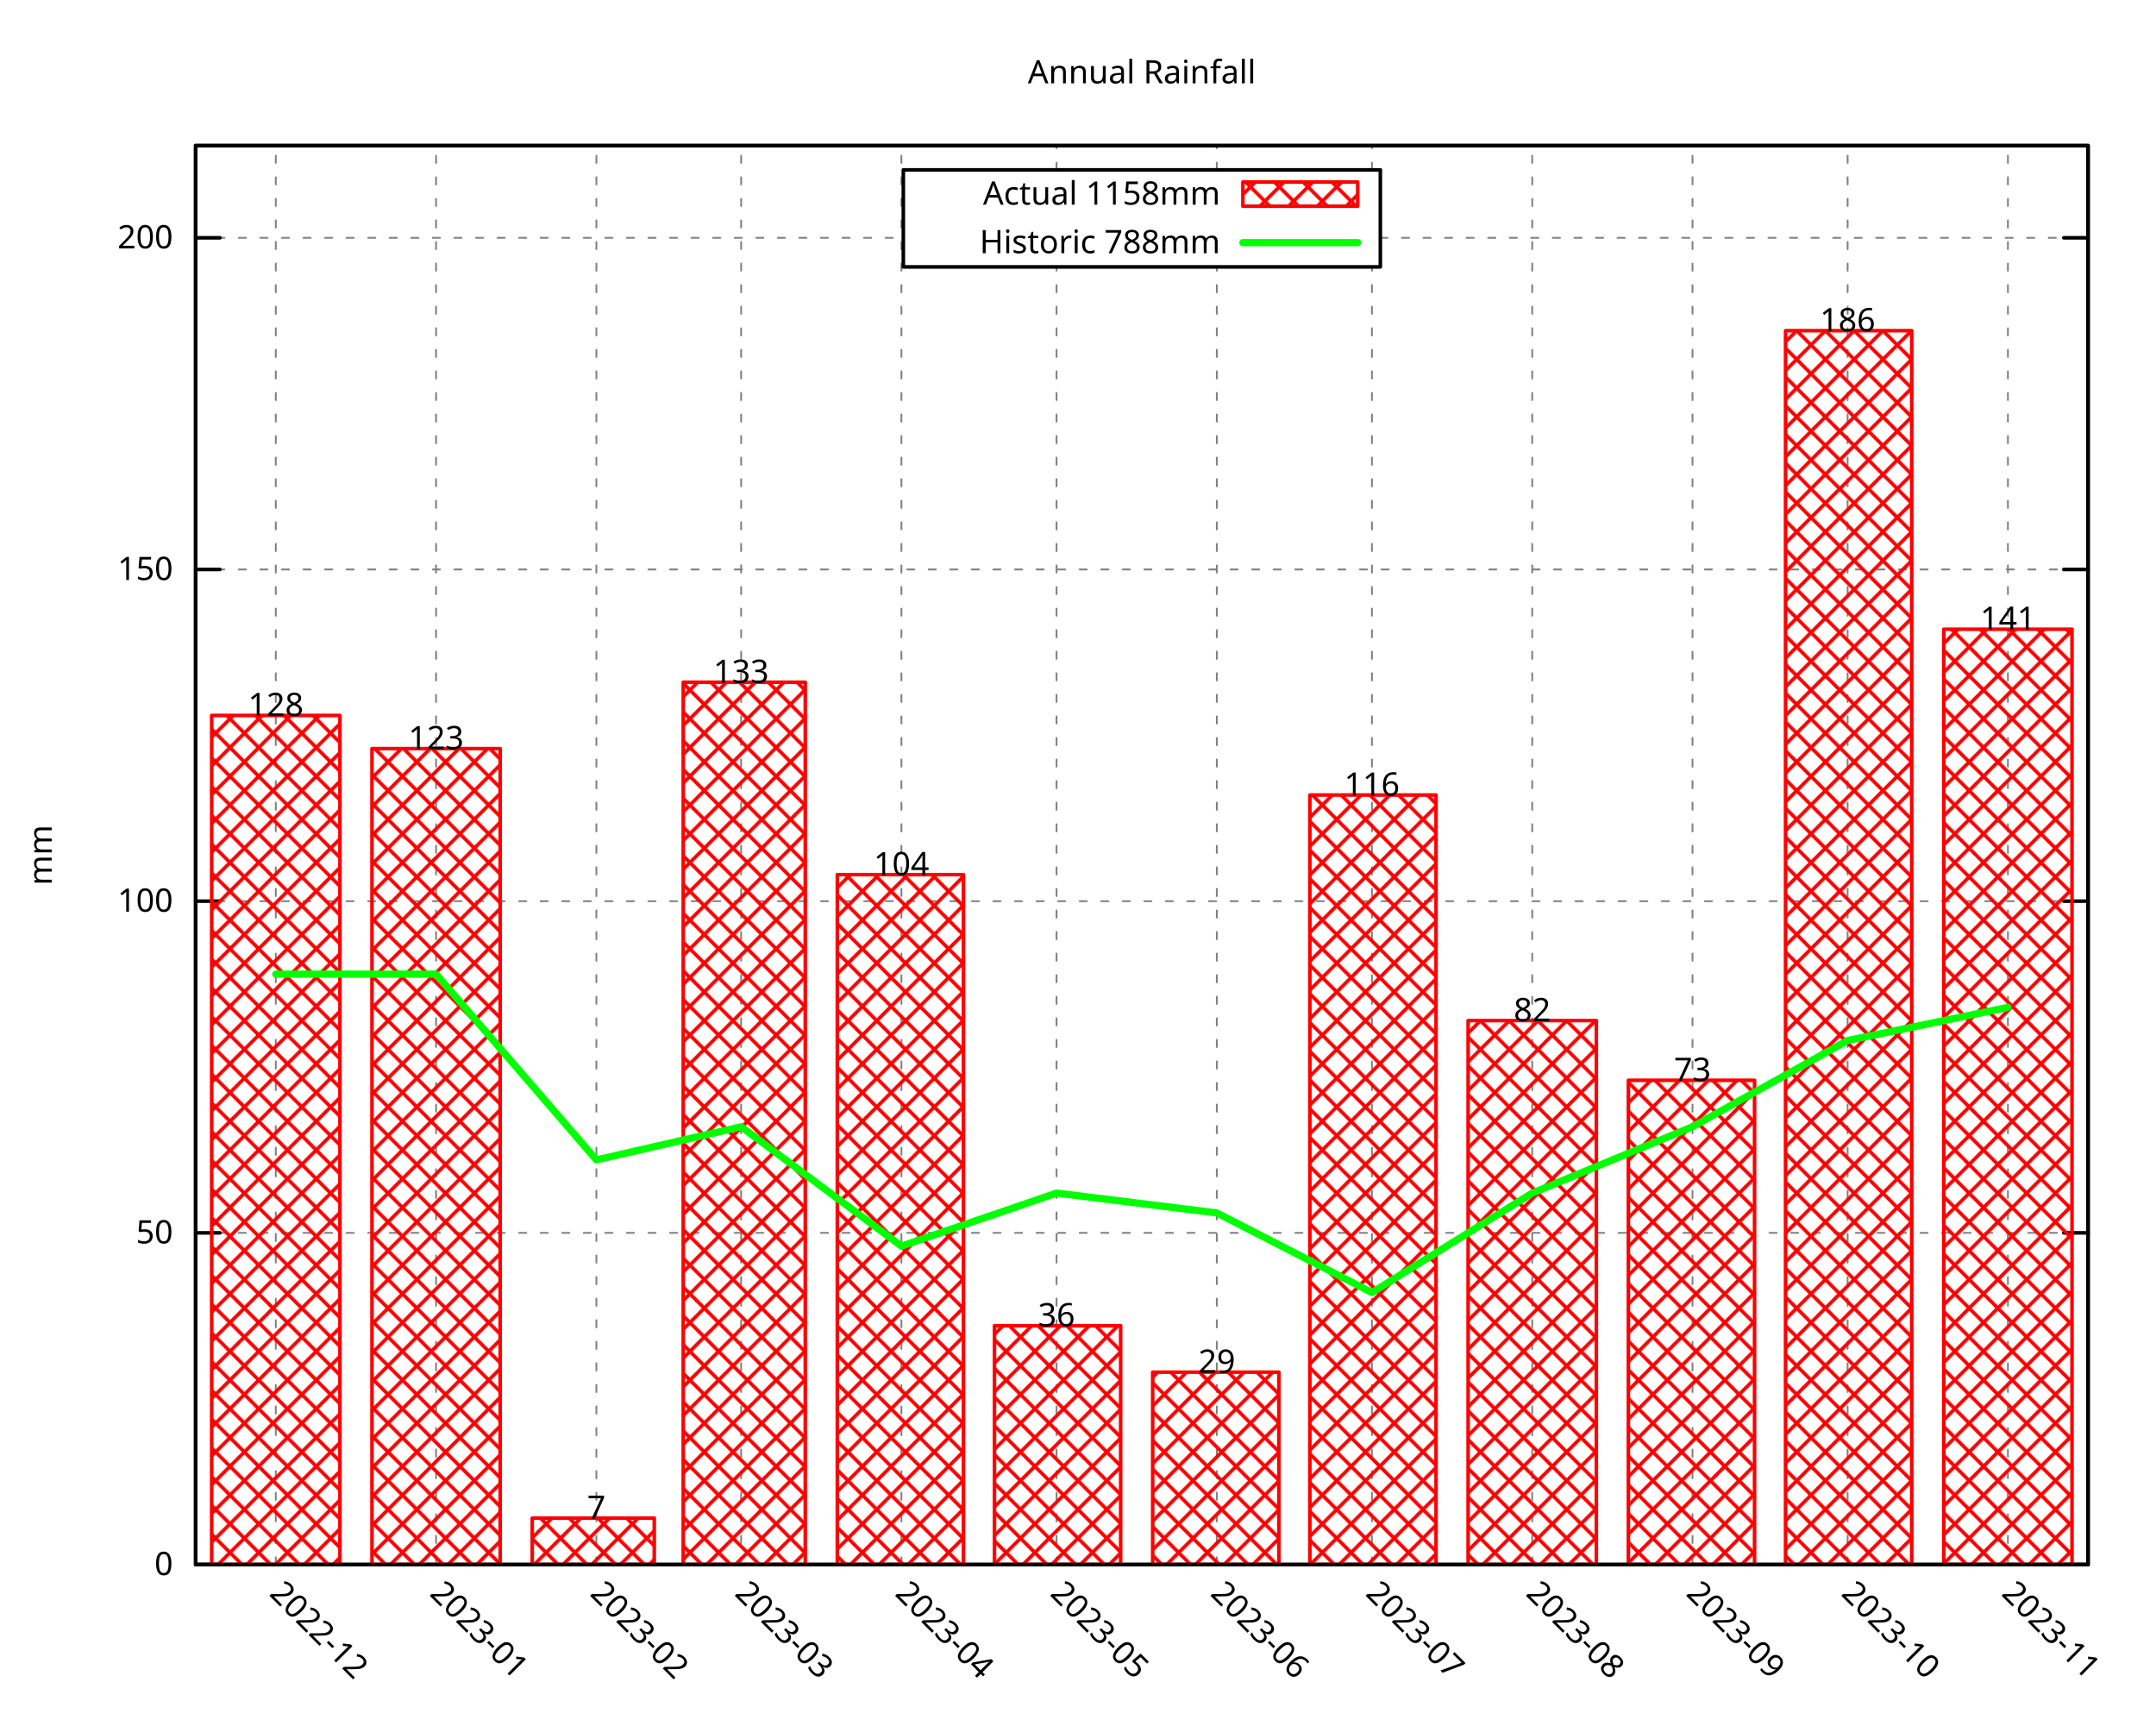
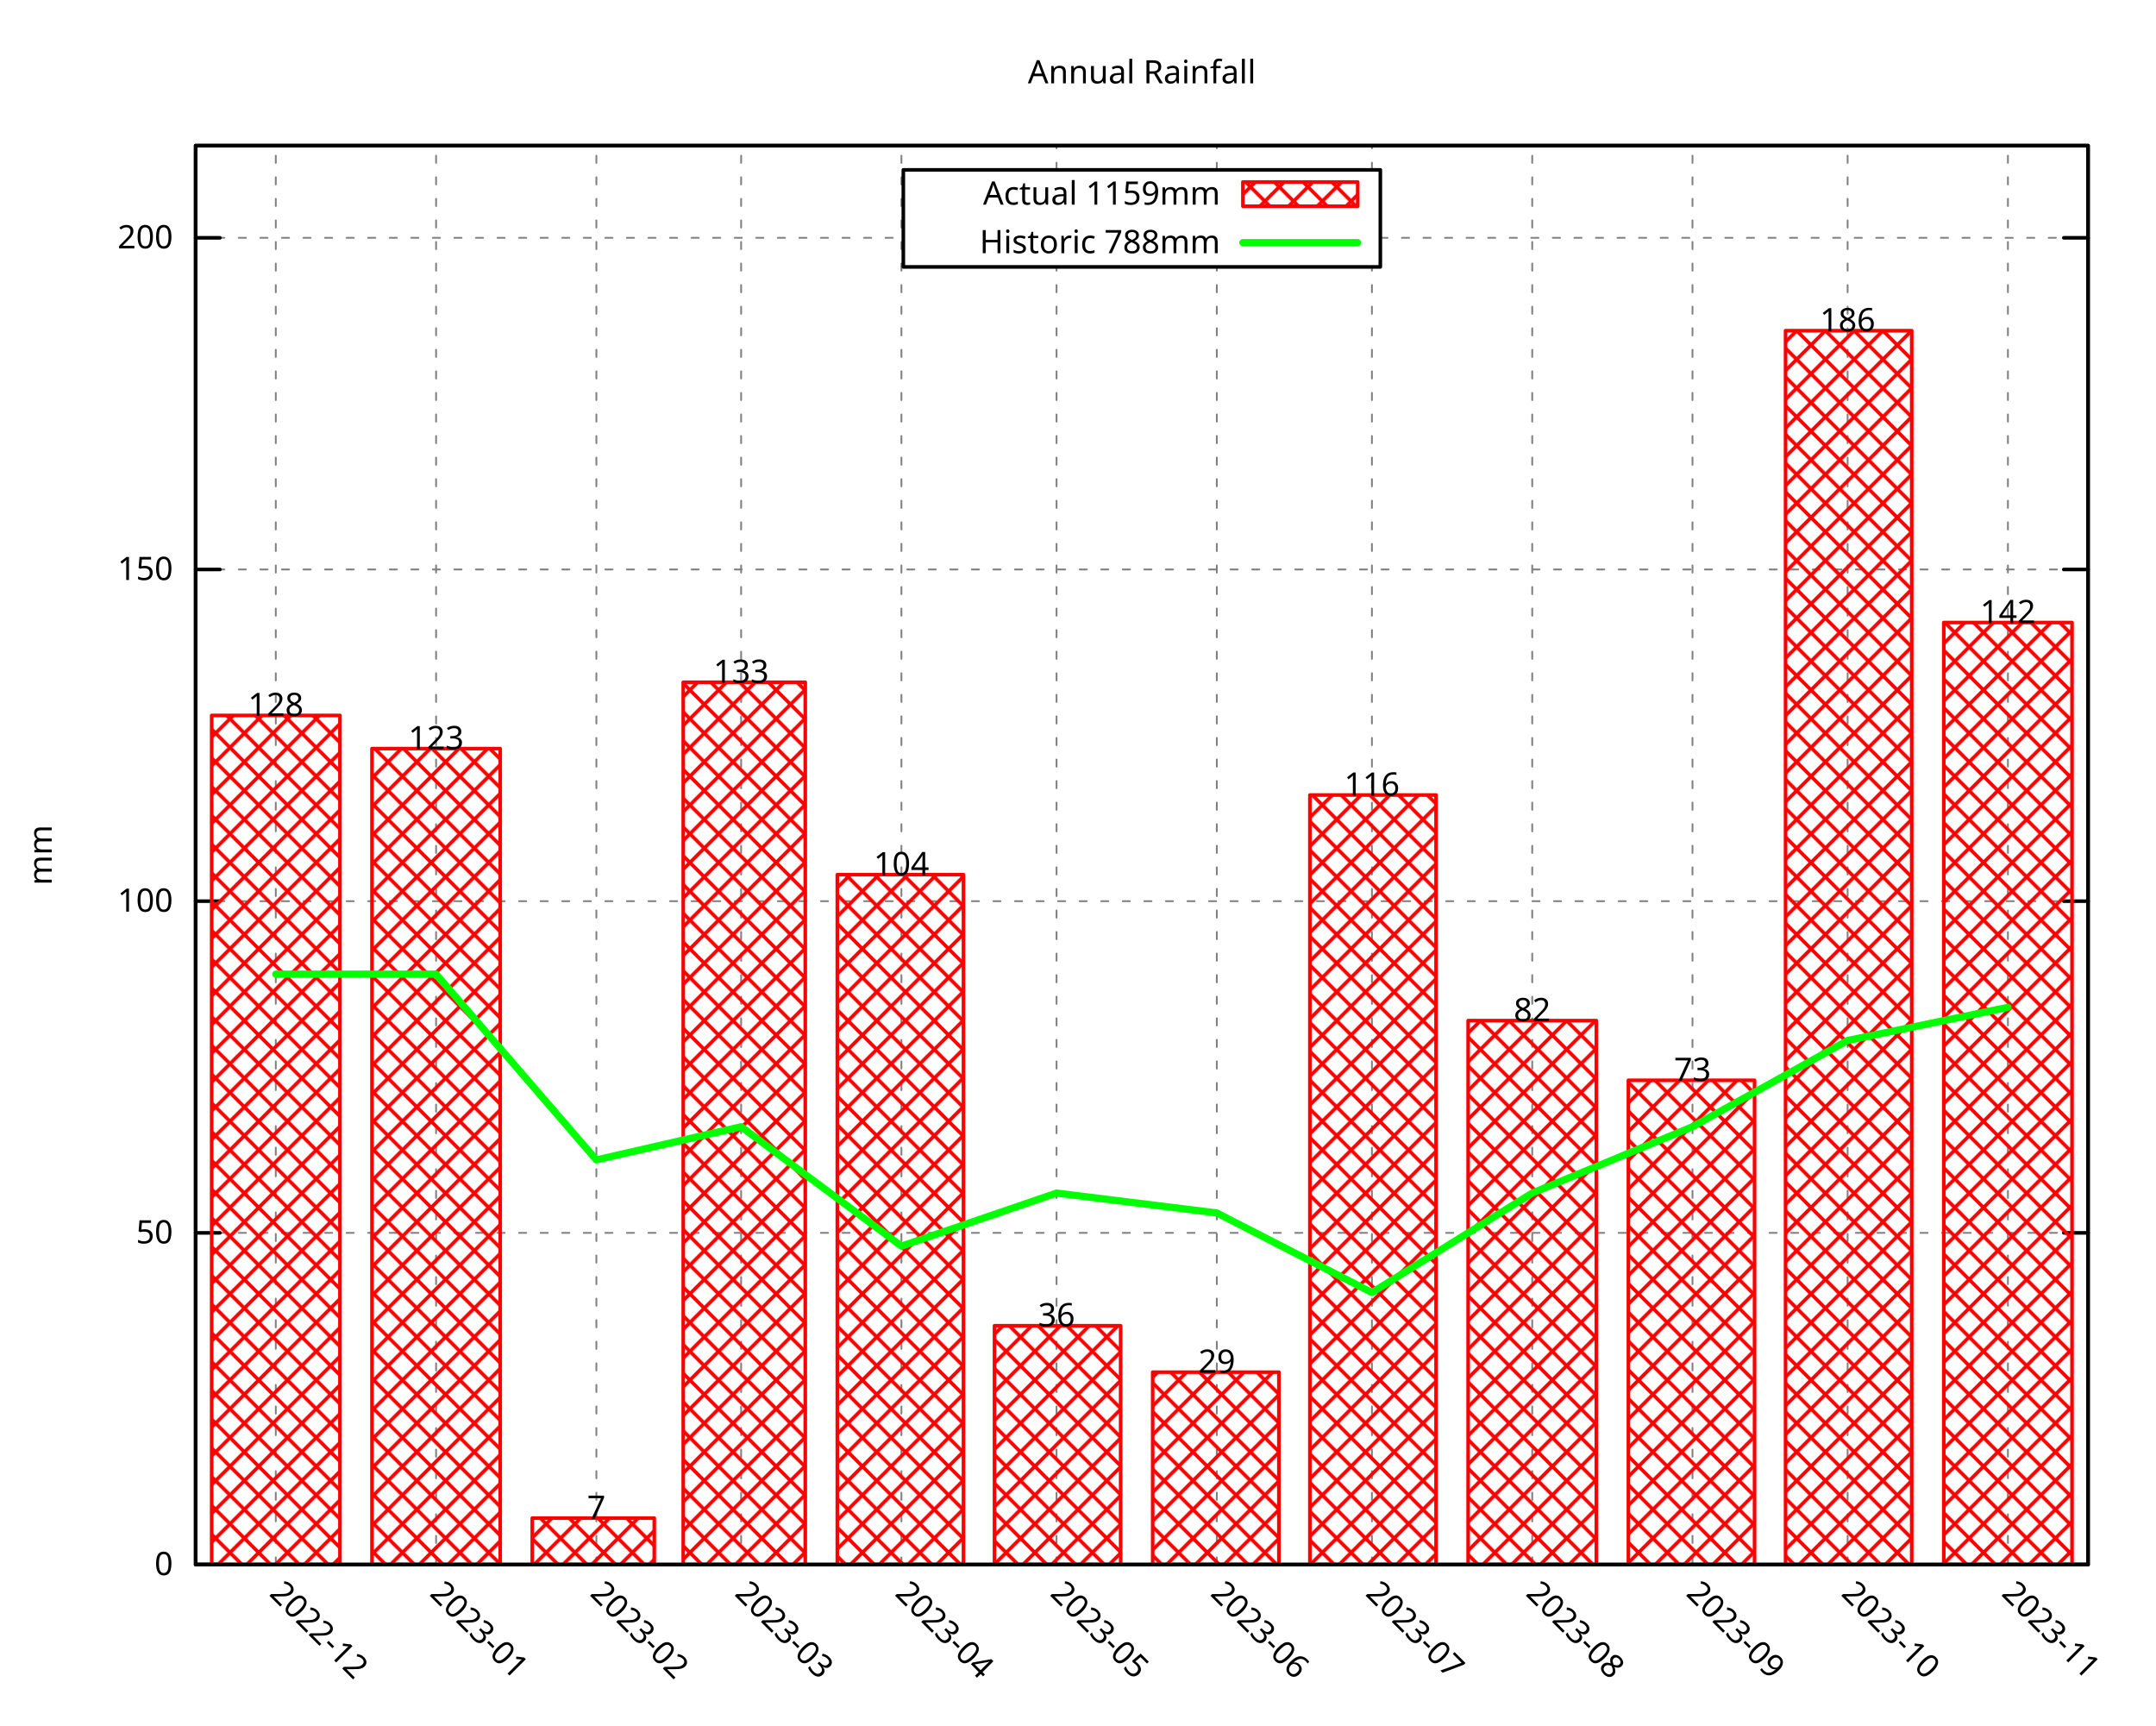
<svg xmlns="http://www.w3.org/2000/svg" xmlns:xlink="http://www.w3.org/1999/xlink" width="600" height="480" viewBox="0 0 600 480">
  <g id="gnuplot_canvas">
    <rect x="0" y="0" width="600" height="480" fill="none" />
    <defs>
      <circle id="gpDot" r="0.5" stroke-width="0.5" stroke="currentColor" />
      <path id="gpPt0" stroke-width="0.296" stroke="currentColor" d="M-1,0 h2 M0,-1 v2" />
      <path id="gpPt1" stroke-width="0.296" stroke="currentColor" d="M-1,-1 L1,1 M1,-1 L-1,1" />
      <path id="gpPt2" stroke-width="0.296" stroke="currentColor" d="M-1,0 L1,0 M0,-1 L0,1 M-1,-1 L1,1 M-1,1 L1,-1" />
      <rect id="gpPt3" stroke-width="0.296" stroke="currentColor" x="-1" y="-1" width="2" height="2" />
      <rect id="gpPt4" stroke-width="0.296" stroke="currentColor" fill="currentColor" x="-1" y="-1" width="2" height="2" />
      <circle id="gpPt5" stroke-width="0.296" stroke="currentColor" cx="0" cy="0" r="1" />
      <use xlink:href="#gpPt5" id="gpPt6" fill="currentColor" stroke="none" />
      <path id="gpPt7" stroke-width="0.296" stroke="currentColor" d="M0,-1.33 L-1.33,0.67 L1.33,0.67 z" />
      <use xlink:href="#gpPt7" id="gpPt8" fill="currentColor" stroke="none" />
      <use xlink:href="#gpPt7" id="gpPt9" stroke="currentColor" transform="rotate(180)" />
      <use xlink:href="#gpPt9" id="gpPt10" fill="currentColor" stroke="none" />
      <use xlink:href="#gpPt3" id="gpPt11" stroke="currentColor" transform="rotate(45)" />
      <use xlink:href="#gpPt11" id="gpPt12" fill="currentColor" stroke="none" />
      <path id="gpPt13" stroke-width="0.296" stroke="currentColor" d="M0,1.330 L1.265,0.411 L0.782,-1.067 L-0.782,-1.076 L-1.265,0.411 z" />
      <use xlink:href="#gpPt13" id="gpPt14" fill="currentColor" stroke="none" />
      <filter id="textbox" filterUnits="objectBoundingBox" x="0" y="0" height="1" width="1">
        <feFlood flood-color="white" flood-opacity="1" result="bgnd" />
        <feComposite in="SourceGraphic" in2="bgnd" operator="atop" />
      </filter>
      <filter id="greybox" filterUnits="objectBoundingBox" x="0" y="0" height="1" width="1">
        <feFlood flood-color="lightgrey" flood-opacity="1" result="grey" />
        <feComposite in="SourceGraphic" in2="grey" operator="atop" />
      </filter>
    </defs>
    <g fill="none" color="white" stroke="currentColor" stroke-width="1.00" stroke-linecap="round" stroke-linejoin="round">
</g>
    <g fill="none" color="black" stroke="currentColor" stroke-width="1.00" stroke-linecap="round" stroke-linejoin="round">
</g>
    <g fill="none" color="black" stroke="black" stroke-width="0.50" stroke-linecap="round" stroke-linejoin="round">
</g>
    <g fill="none" color="gray" stroke="currentColor" stroke-width="0.50" stroke-linecap="round" stroke-linejoin="round">
      <path stroke="gray" stroke-dasharray="2,4" class="gridline" d="M54.45,435.32 L581.09,435.32  " />
    </g>
    <g fill="none" color="gray" stroke="gray" stroke-width="1.00" stroke-linecap="round" stroke-linejoin="round">
</g>
    <g fill="none" color="black" stroke="currentColor" stroke-width="1.00" stroke-linecap="round" stroke-linejoin="round">
      <path stroke="black" d="M54.45,435.32 L61.20,435.32 M581.09,435.32 L574.34,435.32  " />
      <g transform="translate(48.15,438.25)" stroke="none" fill="black" font-family="Droid Sans" font-size="9.00" text-anchor="end">
        <text>
          <tspan font-family="Droid Sans"> 0</tspan>
        </text>
      </g>
    </g>
    <g fill="none" color="black" stroke="currentColor" stroke-width="1.00" stroke-linecap="round" stroke-linejoin="round">
</g>
    <g fill="none" color="black" stroke="black" stroke-width="0.50" stroke-linecap="round" stroke-linejoin="round">
</g>
    <g fill="none" color="gray" stroke="currentColor" stroke-width="0.50" stroke-linecap="round" stroke-linejoin="round">
      <path stroke="gray" stroke-dasharray="2,4" class="gridline" d="M54.45,343.03 L581.09,343.03  " />
    </g>
    <g fill="none" color="gray" stroke="gray" stroke-width="1.00" stroke-linecap="round" stroke-linejoin="round">
</g>
    <g fill="none" color="black" stroke="currentColor" stroke-width="1.00" stroke-linecap="round" stroke-linejoin="round">
      <path stroke="black" d="M54.45,343.03 L61.20,343.03 M581.09,343.03 L574.34,343.03  " />
      <g transform="translate(48.15,345.96)" stroke="none" fill="black" font-family="Droid Sans" font-size="9.00" text-anchor="end">
        <text>
          <tspan font-family="Droid Sans"> 50</tspan>
        </text>
      </g>
    </g>
    <g fill="none" color="black" stroke="currentColor" stroke-width="1.00" stroke-linecap="round" stroke-linejoin="round">
</g>
    <g fill="none" color="black" stroke="black" stroke-width="0.50" stroke-linecap="round" stroke-linejoin="round">
</g>
    <g fill="none" color="gray" stroke="currentColor" stroke-width="0.50" stroke-linecap="round" stroke-linejoin="round">
      <path stroke="gray" stroke-dasharray="2,4" class="gridline" d="M54.45,250.74 L581.09,250.74  " />
    </g>
    <g fill="none" color="gray" stroke="gray" stroke-width="1.00" stroke-linecap="round" stroke-linejoin="round">
</g>
    <g fill="none" color="black" stroke="currentColor" stroke-width="1.00" stroke-linecap="round" stroke-linejoin="round">
      <path stroke="black" d="M54.45,250.74 L61.20,250.74 M581.09,250.74 L574.34,250.74  " />
      <g transform="translate(48.15,253.67)" stroke="none" fill="black" font-family="Droid Sans" font-size="9.00" text-anchor="end">
        <text>
          <tspan font-family="Droid Sans"> 100</tspan>
        </text>
      </g>
    </g>
    <g fill="none" color="black" stroke="currentColor" stroke-width="1.00" stroke-linecap="round" stroke-linejoin="round">
</g>
    <g fill="none" color="black" stroke="black" stroke-width="0.50" stroke-linecap="round" stroke-linejoin="round">
</g>
    <g fill="none" color="gray" stroke="currentColor" stroke-width="0.50" stroke-linecap="round" stroke-linejoin="round">
      <path stroke="gray" stroke-dasharray="2,4" class="gridline" d="M54.45,158.45 L581.09,158.45  " />
    </g>
    <g fill="none" color="gray" stroke="gray" stroke-width="1.00" stroke-linecap="round" stroke-linejoin="round">
</g>
    <g fill="none" color="black" stroke="currentColor" stroke-width="1.00" stroke-linecap="round" stroke-linejoin="round">
      <path stroke="black" d="M54.45,158.45 L61.20,158.45 M581.09,158.45 L574.34,158.45  " />
      <g transform="translate(48.15,161.38)" stroke="none" fill="black" font-family="Droid Sans" font-size="9.00" text-anchor="end">
        <text>
          <tspan font-family="Droid Sans"> 150</tspan>
        </text>
      </g>
    </g>
    <g fill="none" color="black" stroke="currentColor" stroke-width="1.00" stroke-linecap="round" stroke-linejoin="round">
</g>
    <g fill="none" color="black" stroke="black" stroke-width="0.50" stroke-linecap="round" stroke-linejoin="round">
</g>
    <g fill="none" color="gray" stroke="currentColor" stroke-width="0.50" stroke-linecap="round" stroke-linejoin="round">
      <path stroke="gray" stroke-dasharray="2,4" class="gridline" d="M54.45,66.17 L251.39,66.17 M384.14,66.17 L581.09,66.17  " />
    </g>
    <g fill="none" color="gray" stroke="gray" stroke-width="1.00" stroke-linecap="round" stroke-linejoin="round">
</g>
    <g fill="none" color="black" stroke="currentColor" stroke-width="1.00" stroke-linecap="round" stroke-linejoin="round">
      <path stroke="black" d="M54.45,66.17 L61.20,66.17 M581.09,66.17 L574.34,66.17  " />
      <g transform="translate(48.15,69.10)" stroke="none" fill="black" font-family="Droid Sans" font-size="9.00" text-anchor="end">
        <text>
          <tspan font-family="Droid Sans"> 200</tspan>
        </text>
      </g>
    </g>
    <g fill="none" color="black" stroke="currentColor" stroke-width="1.00" stroke-linecap="round" stroke-linejoin="round">
</g>
    <g fill="none" color="black" stroke="black" stroke-width="0.50" stroke-linecap="round" stroke-linejoin="round">
</g>
    <g fill="none" color="gray" stroke="currentColor" stroke-width="0.50" stroke-linecap="round" stroke-linejoin="round">
      <path stroke="gray" stroke-dasharray="2,4" class="gridline" d="M76.75,435.32 L76.75,40.51  " />
    </g>
    <g fill="none" color="gray" stroke="gray" stroke-width="1.00" stroke-linecap="round" stroke-linejoin="round">
</g>
    <g fill="none" color="black" stroke="currentColor" stroke-width="1.00" stroke-linecap="round" stroke-linejoin="round">
      <path stroke="black" d="M76.75,435.32 M76.75,40.51  " />
      <g transform="translate(74.68,443.69) rotate(45)" stroke="none" fill="black" font-family="Droid Sans" font-size="9.00" text-anchor="start">
        <text>
          <tspan font-family="Droid Sans">2022-12</tspan>
        </text>
      </g>
    </g>
    <g fill="none" color="black" stroke="currentColor" stroke-width="1.00" stroke-linecap="round" stroke-linejoin="round">
</g>
    <g fill="none" color="black" stroke="black" stroke-width="0.50" stroke-linecap="round" stroke-linejoin="round">
</g>
    <g fill="none" color="gray" stroke="currentColor" stroke-width="0.50" stroke-linecap="round" stroke-linejoin="round">
      <path stroke="gray" stroke-dasharray="2,4" class="gridline" d="M121.36,435.32 L121.36,40.51  " />
    </g>
    <g fill="none" color="gray" stroke="gray" stroke-width="1.00" stroke-linecap="round" stroke-linejoin="round">
</g>
    <g fill="none" color="black" stroke="currentColor" stroke-width="1.00" stroke-linecap="round" stroke-linejoin="round">
      <path stroke="black" d="M121.36,435.32 M121.36,40.51  " />
      <g transform="translate(119.29,443.69) rotate(45)" stroke="none" fill="black" font-family="Droid Sans" font-size="9.00" text-anchor="start">
        <text>
          <tspan font-family="Droid Sans">2023-01</tspan>
        </text>
      </g>
    </g>
    <g fill="none" color="black" stroke="currentColor" stroke-width="1.00" stroke-linecap="round" stroke-linejoin="round">
</g>
    <g fill="none" color="black" stroke="black" stroke-width="0.50" stroke-linecap="round" stroke-linejoin="round">
</g>
    <g fill="none" color="gray" stroke="currentColor" stroke-width="0.50" stroke-linecap="round" stroke-linejoin="round">
      <path stroke="gray" stroke-dasharray="2,4" class="gridline" d="M165.97,435.32 L165.97,40.51  " />
    </g>
    <g fill="none" color="gray" stroke="gray" stroke-width="1.00" stroke-linecap="round" stroke-linejoin="round">
</g>
    <g fill="none" color="black" stroke="currentColor" stroke-width="1.00" stroke-linecap="round" stroke-linejoin="round">
      <path stroke="black" d="M165.97,435.32 M165.97,40.51  " />
      <g transform="translate(163.90,443.69) rotate(45)" stroke="none" fill="black" font-family="Droid Sans" font-size="9.00" text-anchor="start">
        <text>
          <tspan font-family="Droid Sans">2023-02</tspan>
        </text>
      </g>
    </g>
    <g fill="none" color="black" stroke="currentColor" stroke-width="1.00" stroke-linecap="round" stroke-linejoin="round">
</g>
    <g fill="none" color="black" stroke="black" stroke-width="0.50" stroke-linecap="round" stroke-linejoin="round">
</g>
    <g fill="none" color="gray" stroke="currentColor" stroke-width="0.50" stroke-linecap="round" stroke-linejoin="round">
      <path stroke="gray" stroke-dasharray="2,4" class="gridline" d="M206.25,435.32 L206.25,40.51  " />
    </g>
    <g fill="none" color="gray" stroke="gray" stroke-width="1.00" stroke-linecap="round" stroke-linejoin="round">
</g>
    <g fill="none" color="black" stroke="currentColor" stroke-width="1.00" stroke-linecap="round" stroke-linejoin="round">
      <path stroke="black" d="M206.25,435.32 M206.25,40.51  " />
      <g transform="translate(204.18,443.69) rotate(45)" stroke="none" fill="black" font-family="Droid Sans" font-size="9.00" text-anchor="start">
        <text>
          <tspan font-family="Droid Sans">2023-03</tspan>
        </text>
      </g>
    </g>
    <g fill="none" color="black" stroke="currentColor" stroke-width="1.00" stroke-linecap="round" stroke-linejoin="round">
</g>
    <g fill="none" color="black" stroke="black" stroke-width="0.50" stroke-linecap="round" stroke-linejoin="round">
</g>
    <g fill="none" color="gray" stroke="currentColor" stroke-width="0.50" stroke-linecap="round" stroke-linejoin="round">
      <path stroke="gray" stroke-dasharray="2,4" class="gridline" d="M250.86,435.32 L250.86,40.51  " />
    </g>
    <g fill="none" color="gray" stroke="gray" stroke-width="1.00" stroke-linecap="round" stroke-linejoin="round">
</g>
    <g fill="none" color="black" stroke="currentColor" stroke-width="1.00" stroke-linecap="round" stroke-linejoin="round">
      <path stroke="black" d="M250.86,435.32 M250.86,40.51  " />
      <g transform="translate(248.79,443.69) rotate(45)" stroke="none" fill="black" font-family="Droid Sans" font-size="9.00" text-anchor="start">
        <text>
          <tspan font-family="Droid Sans">2023-04</tspan>
        </text>
      </g>
    </g>
    <g fill="none" color="black" stroke="currentColor" stroke-width="1.00" stroke-linecap="round" stroke-linejoin="round">
</g>
    <g fill="none" color="black" stroke="black" stroke-width="0.50" stroke-linecap="round" stroke-linejoin="round">
</g>
    <g fill="none" color="gray" stroke="currentColor" stroke-width="0.50" stroke-linecap="round" stroke-linejoin="round">
      <path stroke="gray" stroke-dasharray="2,4" class="gridline" d="M294.03,435.32 L294.03,74.26 M294.03,47.26 L294.03,40.51  " />
    </g>
    <g fill="none" color="gray" stroke="gray" stroke-width="1.00" stroke-linecap="round" stroke-linejoin="round">
</g>
    <g fill="none" color="black" stroke="currentColor" stroke-width="1.00" stroke-linecap="round" stroke-linejoin="round">
      <path stroke="black" d="M294.03,435.32 M294.03,40.51  " />
      <g transform="translate(291.96,443.69) rotate(45)" stroke="none" fill="black" font-family="Droid Sans" font-size="9.00" text-anchor="start">
        <text>
          <tspan font-family="Droid Sans">2023-05</tspan>
        </text>
      </g>
    </g>
    <g fill="none" color="black" stroke="currentColor" stroke-width="1.00" stroke-linecap="round" stroke-linejoin="round">
</g>
    <g fill="none" color="black" stroke="black" stroke-width="0.50" stroke-linecap="round" stroke-linejoin="round">
</g>
    <g fill="none" color="gray" stroke="currentColor" stroke-width="0.50" stroke-linecap="round" stroke-linejoin="round">
      <path stroke="gray" stroke-dasharray="2,4" class="gridline" d="M338.63,435.32 L338.63,74.26 M338.63,47.26 L338.63,40.51  " />
    </g>
    <g fill="none" color="gray" stroke="gray" stroke-width="1.00" stroke-linecap="round" stroke-linejoin="round">
</g>
    <g fill="none" color="black" stroke="currentColor" stroke-width="1.00" stroke-linecap="round" stroke-linejoin="round">
      <path stroke="black" d="M338.63,435.32 M338.63,40.51  " />
      <g transform="translate(336.56,443.69) rotate(45)" stroke="none" fill="black" font-family="Droid Sans" font-size="9.00" text-anchor="start">
        <text>
          <tspan font-family="Droid Sans">2023-06</tspan>
        </text>
      </g>
    </g>
    <g fill="none" color="black" stroke="currentColor" stroke-width="1.00" stroke-linecap="round" stroke-linejoin="round">
</g>
    <g fill="none" color="black" stroke="black" stroke-width="0.50" stroke-linecap="round" stroke-linejoin="round">
</g>
    <g fill="none" color="gray" stroke="currentColor" stroke-width="0.50" stroke-linecap="round" stroke-linejoin="round">
      <path stroke="gray" stroke-dasharray="2,4" class="gridline" d="M381.80,435.32 L381.80,74.26 M381.80,47.26 L381.80,40.51  " />
    </g>
    <g fill="none" color="gray" stroke="gray" stroke-width="1.00" stroke-linecap="round" stroke-linejoin="round">
</g>
    <g fill="none" color="black" stroke="currentColor" stroke-width="1.00" stroke-linecap="round" stroke-linejoin="round">
      <path stroke="black" d="M381.80,435.32 M381.80,40.51  " />
      <g transform="translate(379.73,443.69) rotate(45)" stroke="none" fill="black" font-family="Droid Sans" font-size="9.00" text-anchor="start">
        <text>
          <tspan font-family="Droid Sans">2023-07</tspan>
        </text>
      </g>
    </g>
    <g fill="none" color="black" stroke="currentColor" stroke-width="1.00" stroke-linecap="round" stroke-linejoin="round">
</g>
    <g fill="none" color="black" stroke="black" stroke-width="0.50" stroke-linecap="round" stroke-linejoin="round">
</g>
    <g fill="none" color="gray" stroke="currentColor" stroke-width="0.50" stroke-linecap="round" stroke-linejoin="round">
      <path stroke="gray" stroke-dasharray="2,4" class="gridline" d="M426.41,435.32 L426.41,40.51  " />
    </g>
    <g fill="none" color="gray" stroke="gray" stroke-width="1.00" stroke-linecap="round" stroke-linejoin="round">
</g>
    <g fill="none" color="black" stroke="currentColor" stroke-width="1.00" stroke-linecap="round" stroke-linejoin="round">
      <path stroke="black" d="M426.41,435.32 M426.41,40.51  " />
      <g transform="translate(424.34,443.69) rotate(45)" stroke="none" fill="black" font-family="Droid Sans" font-size="9.00" text-anchor="start">
        <text>
          <tspan font-family="Droid Sans">2023-08</tspan>
        </text>
      </g>
    </g>
    <g fill="none" color="black" stroke="currentColor" stroke-width="1.00" stroke-linecap="round" stroke-linejoin="round">
</g>
    <g fill="none" color="black" stroke="black" stroke-width="0.50" stroke-linecap="round" stroke-linejoin="round">
</g>
    <g fill="none" color="gray" stroke="currentColor" stroke-width="0.50" stroke-linecap="round" stroke-linejoin="round">
      <path stroke="gray" stroke-dasharray="2,4" class="gridline" d="M471.01,435.32 L471.01,40.51  " />
    </g>
    <g fill="none" color="gray" stroke="gray" stroke-width="1.00" stroke-linecap="round" stroke-linejoin="round">
</g>
    <g fill="none" color="black" stroke="currentColor" stroke-width="1.00" stroke-linecap="round" stroke-linejoin="round">
      <path stroke="black" d="M471.01,435.32 M471.01,40.51  " />
      <g transform="translate(468.94,443.69) rotate(45)" stroke="none" fill="black" font-family="Droid Sans" font-size="9.00" text-anchor="start">
        <text>
          <tspan font-family="Droid Sans">2023-09</tspan>
        </text>
      </g>
    </g>
    <g fill="none" color="black" stroke="currentColor" stroke-width="1.00" stroke-linecap="round" stroke-linejoin="round">
</g>
    <g fill="none" color="black" stroke="black" stroke-width="0.50" stroke-linecap="round" stroke-linejoin="round">
</g>
    <g fill="none" color="gray" stroke="currentColor" stroke-width="0.50" stroke-linecap="round" stroke-linejoin="round">
      <path stroke="gray" stroke-dasharray="2,4" class="gridline" d="M514.18,435.32 L514.18,40.51  " />
    </g>
    <g fill="none" color="gray" stroke="gray" stroke-width="1.00" stroke-linecap="round" stroke-linejoin="round">
</g>
    <g fill="none" color="black" stroke="currentColor" stroke-width="1.00" stroke-linecap="round" stroke-linejoin="round">
      <path stroke="black" d="M514.18,435.32 M514.18,40.51  " />
      <g transform="translate(512.11,443.69) rotate(45)" stroke="none" fill="black" font-family="Droid Sans" font-size="9.00" text-anchor="start">
        <text>
          <tspan font-family="Droid Sans">2023-10</tspan>
        </text>
      </g>
    </g>
    <g fill="none" color="black" stroke="currentColor" stroke-width="1.00" stroke-linecap="round" stroke-linejoin="round">
</g>
    <g fill="none" color="black" stroke="black" stroke-width="0.50" stroke-linecap="round" stroke-linejoin="round">
</g>
    <g fill="none" color="gray" stroke="currentColor" stroke-width="0.50" stroke-linecap="round" stroke-linejoin="round">
      <path stroke="gray" stroke-dasharray="2,4" class="gridline" d="M558.79,435.32 L558.79,40.51  " />
    </g>
    <g fill="none" color="gray" stroke="gray" stroke-width="1.00" stroke-linecap="round" stroke-linejoin="round">
</g>
    <g fill="none" color="black" stroke="currentColor" stroke-width="1.00" stroke-linecap="round" stroke-linejoin="round">
      <path stroke="black" d="M558.79,435.32 M558.79,40.51  " />
      <g transform="translate(556.72,443.69) rotate(45)" stroke="none" fill="black" font-family="Droid Sans" font-size="9.00" text-anchor="start">
        <text>
          <tspan font-family="Droid Sans">2023-11</tspan>
        </text>
      </g>
    </g>
    <g fill="none" color="black" stroke="currentColor" stroke-width="1.00" stroke-linecap="round" stroke-linejoin="round">
</g>
    <g fill="none" color="black" stroke="currentColor" stroke-width="1.00" stroke-linecap="round" stroke-linejoin="round">
      <path stroke="black" d="M54.45,40.51 L54.45,435.32 L581.09,435.32 L581.09,40.51 L54.45,40.51 Z  " />
    </g>
    <g fill="none" color="black" stroke="currentColor" stroke-width="1.00" stroke-linecap="round" stroke-linejoin="round">
      <g transform="translate(14.39,237.92) rotate(270)" stroke="none" fill="black" font-family="Droid Sans" font-size="9.00" text-anchor="middle">
        <text>
          <tspan font-family="Droid Sans">mm</tspan>
        </text>
      </g>
    </g>
    <g fill="none" color="black" stroke="currentColor" stroke-width="1.00" stroke-linecap="round" stroke-linejoin="round">
</g>
    <g fill="none" color="black" stroke="currentColor" stroke-width="1.00" stroke-linecap="round" stroke-linejoin="round">
      <path stroke="black" d="M251.39,74.26 L251.39,47.26 L384.14,47.26 L384.14,74.26 L251.39,74.26 Z  " />
    </g>
    <g id="gnuplot_plot_1">
      <g fill="none" color="black" stroke="currentColor" stroke-width="1.00" stroke-linecap="round" stroke-linejoin="round">
        <g transform="translate(339.59,56.94)" stroke="none" fill="black" font-family="Droid Sans" font-size="9.00" text-anchor="end">
          <text>
-             <tspan font-family="Droid Sans">Actual 1158mm</tspan>
+             <tspan font-family="Droid Sans">Actual 1159mm</tspan>
          </text>
        </g>
      </g>
      <g fill="none" color="black" stroke="currentColor" stroke-width="1.00" stroke-linecap="round" stroke-linejoin="round">
        <defs>
          <pattern id="gpPat1" patternUnits="userSpaceOnUse" x="0" y="0" width="8" height="8">
            <path style="fill:none; stroke:rgb(255,0,0)" d="M0,0 L8,8 M0,8 L8,0" />
          </pattern>
        </defs>
        <g stroke="none" shape-rendering="crispEdges">
          <polygon fill="url(#gpPat1)" points="345.89,57.38 377.84,57.38 377.84,50.63 345.89,50.63 " />
        </g>
        <path stroke="rgb(255,   0,   0)" d="M345.89,57.38 L377.84,57.38 L377.84,50.64 L345.89,50.64 L345.89,57.38 Z  " />
      </g>
      <g fill="none" color="black" stroke="currentColor" stroke-width="1.00" stroke-linecap="round" stroke-linejoin="round">
        <defs>
          <pattern id="gpPat2" patternUnits="userSpaceOnUse" x="0" y="0" width="8" height="8">
            <path style="fill:none; stroke:rgb(255,0,0)" d="M0,0 L8,8 M0,8 L8,0" />
          </pattern>
        </defs>
        <g stroke="none" shape-rendering="crispEdges">
          <polygon fill="url(#gpPat2)" points="58.91,435.32 94.61,435.32 94.61,199.05 58.91,199.05 " />
        </g>
        <path stroke="rgb(255,   0,   0)" d="M58.91,435.32 L58.91,199.06 L94.60,199.06 L94.60,435.32 L58.91,435.32 Z  " />
        <g stroke="none" shape-rendering="crispEdges">
          <polygon fill="url(#gpPat2)" points="103.52,435.32 139.21,435.32 139.21,208.28 103.52,208.28 " />
        </g>
        <path stroke="rgb(255,   0,   0)" d="M103.52,435.32 L103.52,208.29 L139.20,208.29 L139.20,435.32 L103.52,435.32 Z  " />
        <g stroke="none" shape-rendering="crispEdges">
          <polygon fill="url(#gpPat2)" points="148.12,435.32 182.09,435.32 182.09,422.39 148.12,422.39 " />
        </g>
        <path stroke="rgb(255,   0,   0)" d="M148.12,435.32 L148.12,422.40 L182.08,422.40 L182.08,435.32 L148.12,435.32 Z  " />
        <g stroke="none" shape-rendering="crispEdges">
          <polygon fill="url(#gpPat2)" points="190.14,435.32 224.11,435.32 224.11,189.82 190.14,189.82 " />
        </g>
        <path stroke="rgb(255,   0,   0)" d="M190.14,435.32 L190.14,189.83 L224.10,189.83 L224.10,435.32 L190.14,435.32 Z  " />
        <g stroke="none" shape-rendering="crispEdges">
          <polygon fill="url(#gpPat2)" points="233.02,435.32 268.14,435.32 268.14,243.35 233.02,243.35 " />
        </g>
        <path stroke="rgb(255,   0,   0)" d="M233.02,435.32 L233.02,243.36 L268.13,243.36 L268.13,435.32 L233.02,435.32 Z  " />
        <g stroke="none" shape-rendering="crispEdges">
          <polygon fill="url(#gpPat2)" points="276.76,435.32 311.88,435.32 311.88,368.86 276.76,368.86 " />
        </g>
        <path stroke="rgb(255,   0,   0)" d="M276.76,435.32 L276.76,368.87 L311.87,368.87 L311.87,435.32 L276.76,435.32 Z  " />
        <g stroke="none" shape-rendering="crispEdges">
          <polygon fill="url(#gpPat2)" points="320.79,435.32 355.91,435.32 355.91,381.78 320.79,381.78 " />
        </g>
        <path stroke="rgb(255,   0,   0)" d="M320.79,435.32 L320.79,381.79 L355.90,381.79 L355.90,435.32 L320.79,435.32 Z  " />
        <g stroke="none" shape-rendering="crispEdges">
          <polygon fill="url(#gpPat2)" points="364.53,435.32 399.65,435.32 399.65,221.20 364.53,221.20 " />
        </g>
        <path stroke="rgb(255,   0,   0)" d="M364.53,435.32 L364.53,221.21 L399.64,221.21 L399.64,435.32 L364.53,435.32 Z  " />
        <g stroke="none" shape-rendering="crispEdges">
          <polygon fill="url(#gpPat2)" points="408.57,435.32 444.26,435.32 444.26,283.96 408.57,283.96 " />
        </g>
        <path stroke="rgb(255,   0,   0)" d="M408.57,435.32 L408.57,283.97 L444.25,283.97 L444.25,435.32 L408.57,435.32 Z  " />
        <g stroke="none" shape-rendering="crispEdges">
          <polygon fill="url(#gpPat2)" points="453.17,435.32 488.29,435.32 488.29,300.57 453.17,300.57 " />
        </g>
        <path stroke="rgb(255,   0,   0)" d="M453.17,435.32 L453.17,300.58 L488.28,300.58 L488.28,435.32 L453.17,435.32 Z  " />
        <g stroke="none" shape-rendering="crispEdges">
          <polygon fill="url(#gpPat2)" points="496.91,435.32 532.03,435.32 532.03,92.00 496.91,92.00 " />
        </g>
        <path stroke="rgb(255,   0,   0)" d="M496.91,435.32 L496.91,92.01 L532.02,92.01 L532.02,435.32 L496.91,435.32 Z  " />
        <g stroke="none" shape-rendering="crispEdges">
-           <polygon fill="url(#gpPat2)" points="540.94,435.32 576.64,435.32 576.64,175.06 540.94,175.06 " />
-         </g>
-         <path stroke="rgb(255,   0,   0)" d="M540.94,435.32 L540.94,175.07 L576.63,175.07 L576.63,435.32 L540.94,435.32 Z  " />
+           <polygon fill="url(#gpPat2)" points="540.94,435.32 576.64,435.32 576.64,173.21 540.94,173.21 " />
+         </g>
+         <path stroke="rgb(255,   0,   0)" d="M540.94,435.32 L540.94,173.22 L576.63,173.22 L576.63,435.32 L540.94,435.32 Z  " />
      </g>
    </g>
    <g id="gnuplot_plot_2" fill="none">
      <g fill="none" color="black" stroke="currentColor" stroke-width="1.00" stroke-linecap="round" stroke-linejoin="round">
        <g transform="translate(76.75,199.22)" stroke="none" fill="black" font-family="Droid Sans" font-size="9.00" text-anchor="middle">
          <text>
            <tspan font-family="Droid Sans">128</tspan>
          </text>
        </g>
        <g transform="translate(121.36,208.45)" stroke="none" fill="black" font-family="Droid Sans" font-size="9.00" text-anchor="middle">
          <text>
            <tspan font-family="Droid Sans">123</tspan>
          </text>
        </g>
        <g transform="translate(165.97,422.56)" stroke="none" fill="black" font-family="Droid Sans" font-size="9.00" text-anchor="middle">
          <text>
            <tspan font-family="Droid Sans">7</tspan>
          </text>
        </g>
        <g transform="translate(206.25,189.99)" stroke="none" fill="black" font-family="Droid Sans" font-size="9.00" text-anchor="middle">
          <text>
            <tspan font-family="Droid Sans">133</tspan>
          </text>
        </g>
        <g transform="translate(250.86,243.52)" stroke="none" fill="black" font-family="Droid Sans" font-size="9.00" text-anchor="middle">
          <text>
            <tspan font-family="Droid Sans">104</tspan>
          </text>
        </g>
        <g transform="translate(294.03,369.03)" stroke="none" fill="black" font-family="Droid Sans" font-size="9.00" text-anchor="middle">
          <text>
            <tspan font-family="Droid Sans">36</tspan>
          </text>
        </g>
        <g transform="translate(338.63,381.95)" stroke="none" fill="black" font-family="Droid Sans" font-size="9.00" text-anchor="middle">
          <text>
            <tspan font-family="Droid Sans">29</tspan>
          </text>
        </g>
        <g transform="translate(381.80,221.37)" stroke="none" fill="black" font-family="Droid Sans" font-size="9.00" text-anchor="middle">
          <text>
            <tspan font-family="Droid Sans">116</tspan>
          </text>
        </g>
        <g transform="translate(426.41,284.13)" stroke="none" fill="black" font-family="Droid Sans" font-size="9.00" text-anchor="middle">
          <text>
            <tspan font-family="Droid Sans">82</tspan>
          </text>
        </g>
        <g transform="translate(471.01,300.74)" stroke="none" fill="black" font-family="Droid Sans" font-size="9.00" text-anchor="middle">
          <text>
            <tspan font-family="Droid Sans">73</tspan>
          </text>
        </g>
        <g transform="translate(514.18,92.17)" stroke="none" fill="black" font-family="Droid Sans" font-size="9.00" text-anchor="middle">
          <text>
            <tspan font-family="Droid Sans">186</tspan>
          </text>
        </g>
-         <g transform="translate(558.79,175.23)" stroke="none" fill="black" font-family="Droid Sans" font-size="9.00" text-anchor="middle">
-           <text>
-             <tspan font-family="Droid Sans">141</tspan>
+         <g transform="translate(558.79,173.38)" stroke="none" fill="black" font-family="Droid Sans" font-size="9.00" text-anchor="middle">
+           <text>
+             <tspan font-family="Droid Sans">142</tspan>
          </text>
        </g>
      </g>
    </g>
    <g id="gnuplot_plot_3">
      <g fill="none" color="white" stroke="black" stroke-width="2.00" stroke-linecap="round" stroke-linejoin="round">
</g>
      <g fill="none" color="black" stroke="currentColor" stroke-width="2.00" stroke-linecap="round" stroke-linejoin="round">
        <g transform="translate(339.59,70.44)" stroke="none" fill="black" font-family="Droid Sans" font-size="9.00" text-anchor="end">
          <text>
            <tspan font-family="Droid Sans">Historic 788mm</tspan>
          </text>
        </g>
      </g>
      <g fill="none" color="black" stroke="currentColor" stroke-width="2.00" stroke-linecap="round" stroke-linejoin="round">
        <path stroke="rgb(  0, 255,   0)" d="M345.89,67.51 L377.84,67.51 M76.75,271.05 L121.36,271.05 L165.97,322.73 L206.25,313.50 L250.86,346.72 L294.03,331.96   L338.63,337.49 L381.80,359.64 L426.41,331.96 L471.01,313.50 L514.18,289.50 L558.79,280.28  " />
      </g>
    </g>
    <g fill="none" color="black" stroke="currentColor" stroke-width="2.00" stroke-linecap="round" stroke-linejoin="round">
</g>
    <g fill="none" color="black" stroke="black" stroke-width="1.00" stroke-linecap="round" stroke-linejoin="round">
</g>
    <g fill="none" color="black" stroke="currentColor" stroke-width="1.00" stroke-linecap="round" stroke-linejoin="round">
      <path stroke="black" d="M54.45,40.51 L54.45,435.32 L581.09,435.32 L581.09,40.51 L54.45,40.51 Z  " />
    </g>
    <g fill="none" color="black" stroke="currentColor" stroke-width="1.00" stroke-linecap="round" stroke-linejoin="round">
      <g transform="translate(317.77,23.19)" stroke="none" fill="black" font-family="Droid Sans" font-size="9.00" text-anchor="middle">
        <text>
          <tspan font-family="Droid Sans">Annual Rainfall</tspan>
        </text>
      </g>
    </g>
    <g fill="none" color="black" stroke="currentColor" stroke-width="1.00" stroke-linecap="round" stroke-linejoin="round">
</g>
  </g>
</svg>
